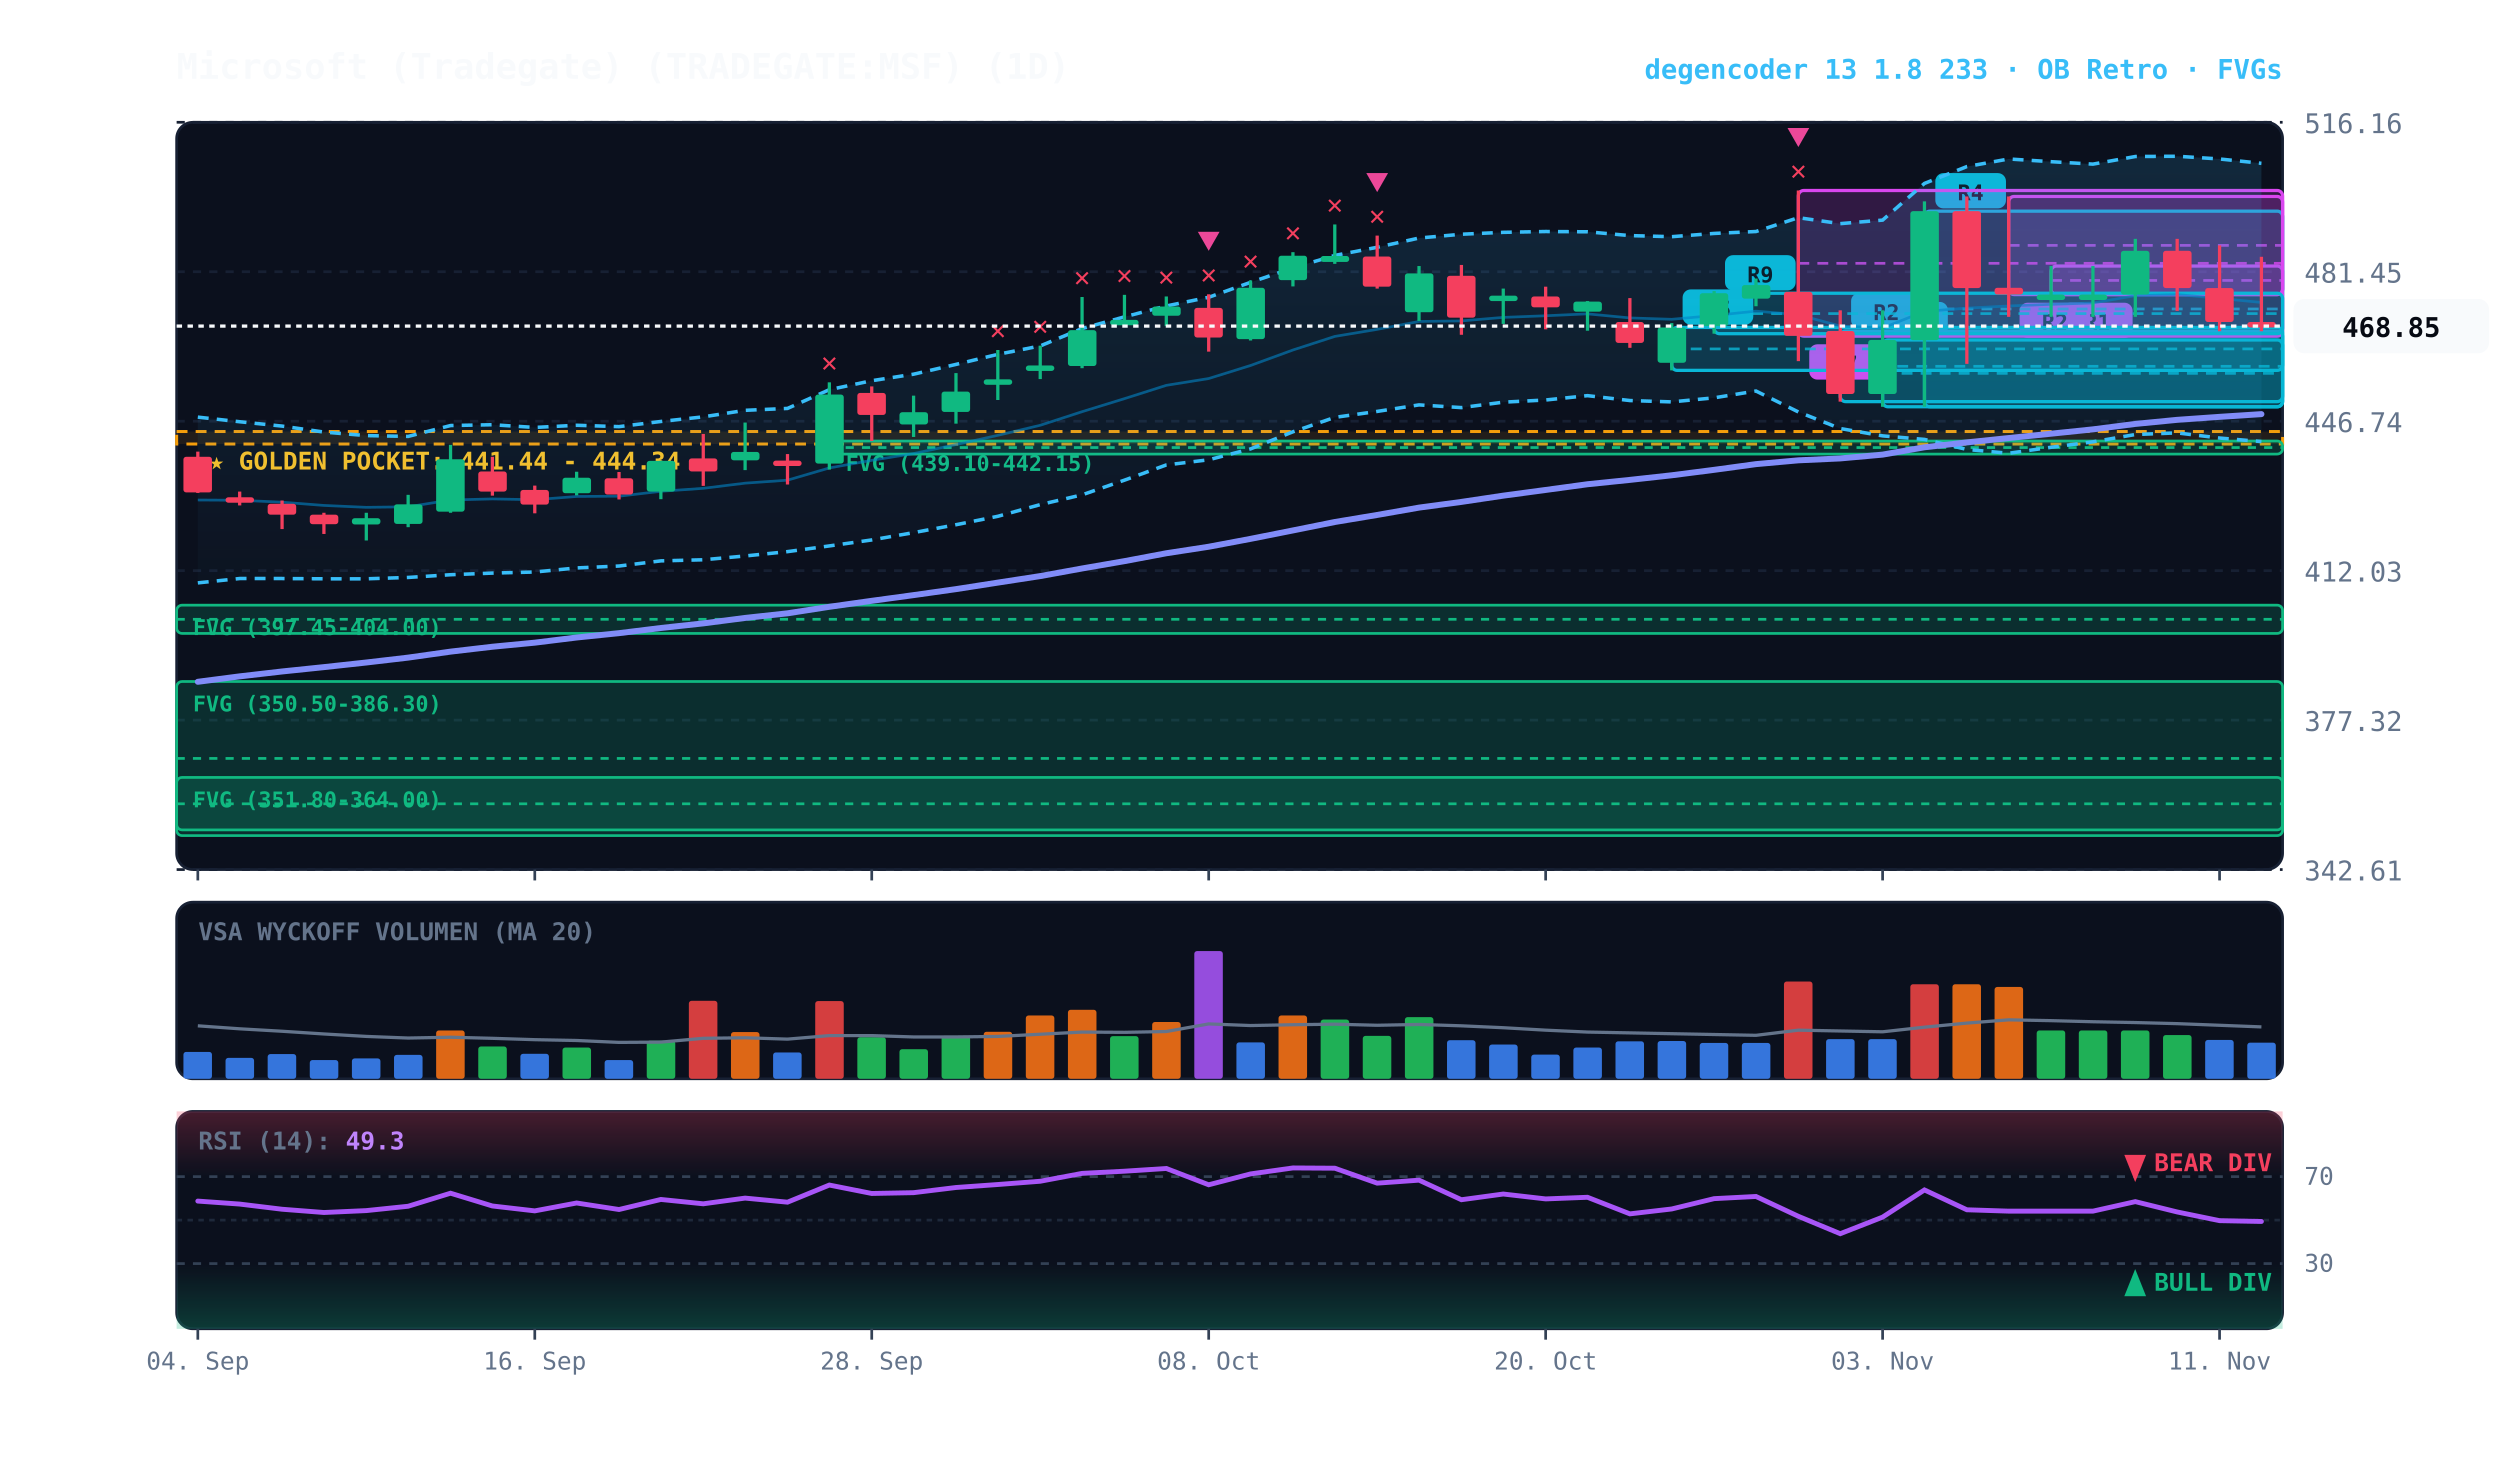
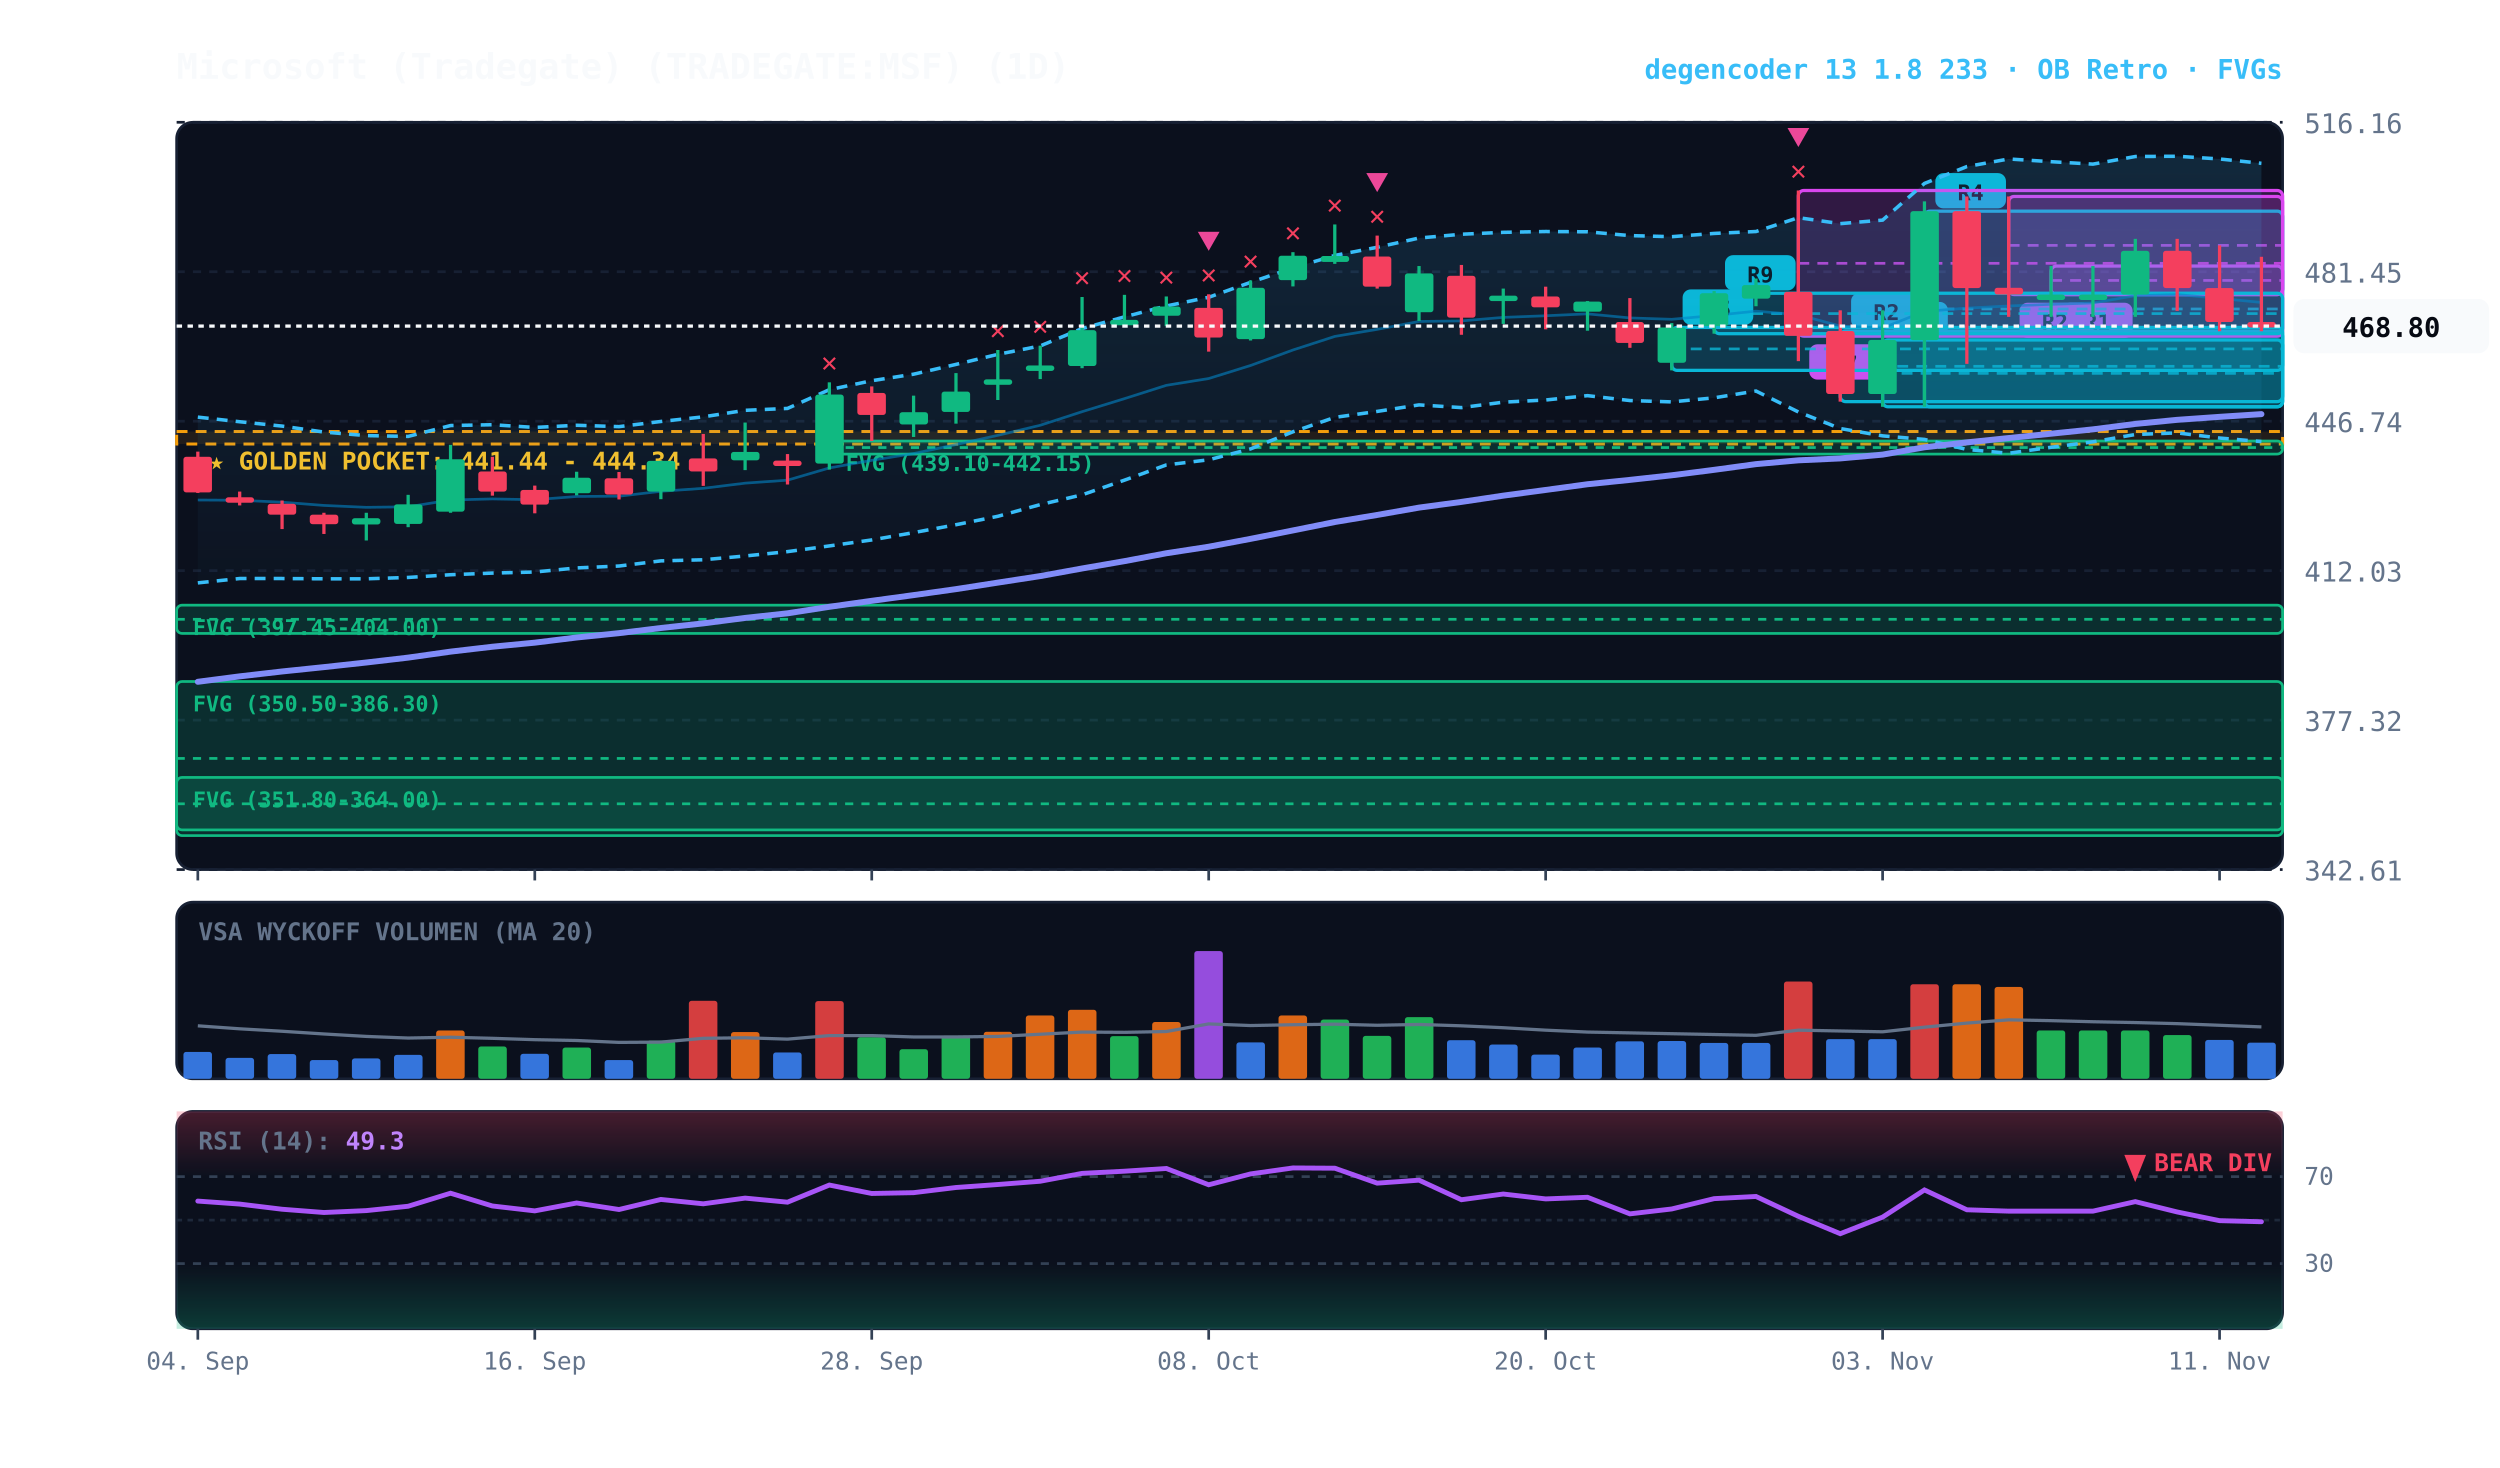
<svg xmlns="http://www.w3.org/2000/svg" viewBox="0 0 920 540" width="100%" height="100%" style="background:#070a13; font-family:'JetBrains Mono', monospace;">
  <defs>
    <linearGradient id="cloud-grad" x1="0%" y1="0%" x2="0%" y2="100%">
      <stop offset="0%" stop-color="#38bdf8" stop-opacity="0.14" />
      <stop offset="100%" stop-color="#38bdf8" stop-opacity="0.02" />
    </linearGradient>
    <linearGradient id="rsi-overbought" x1="0%" y1="0%" x2="0%" y2="100%">
      <stop offset="0%" stop-color="#f43f5e" stop-opacity="0.25" />
      <stop offset="100%" stop-color="#f43f5e" stop-opacity="0.0" />
    </linearGradient>
    <linearGradient id="rsi-oversold" x1="0%" y1="0%" x2="0%" y2="100%">
      <stop offset="0%" stop-color="#10b981" stop-opacity="0.0" />
      <stop offset="100%" stop-color="#10b981" stop-opacity="0.25" />
    </linearGradient>
  </defs>
  <rect x="65" y="45" width="775" height="275" fill="#0b101d" rx="6" stroke="#172033" stroke-width="1" />
  <rect x="65" y="332" width="775" height="65" fill="#0b101d" rx="6" stroke="#172033" stroke-width="1" />
  <rect x="65" y="409" width="775" height="80" fill="#0b101d" rx="6" stroke="#172033" stroke-width="1" />
  <line x1="65" y1="320.0" x2="840" y2="320.0" stroke="#172033" stroke-dasharray="3,3" stroke-width="1" />
  <text x="848" y="324.0" fill="#64748b" font-size="10" text-anchor="start">342.61</text>
  <line x1="65" y1="265.0" x2="840" y2="265.0" stroke="#172033" stroke-dasharray="3,3" stroke-width="1" />
  <text x="848" y="269.0" fill="#64748b" font-size="10" text-anchor="start">377.32</text>
  <line x1="65" y1="210.0" x2="840" y2="210.0" stroke="#172033" stroke-dasharray="3,3" stroke-width="1" />
  <text x="848" y="214.0" fill="#64748b" font-size="10" text-anchor="start">412.03</text>
  <line x1="65" y1="155.0" x2="840" y2="155.0" stroke="#172033" stroke-dasharray="3,3" stroke-width="1" />
  <text x="848" y="159.0" fill="#64748b" font-size="10" text-anchor="start">446.74</text>
  <line x1="65" y1="100.0" x2="840" y2="100.0" stroke="#172033" stroke-dasharray="3,3" stroke-width="1" />
  <text x="848" y="104.0" fill="#64748b" font-size="10" text-anchor="start">481.45</text>
  <line x1="65" y1="45.0" x2="840" y2="45.0" stroke="#172033" stroke-dasharray="3,3" stroke-width="1" />
  <text x="848" y="49.0" fill="#64748b" font-size="10" text-anchor="start">516.16</text>
  <rect x="65" y="158.8" width="775" height="4.6" fill="rgba(245, 158, 11, 0.10)" stroke="#f59e0b" stroke-dasharray="4,3" stroke-width="1.1" />
  <text x="77" y="172.8" fill="#fbbf24" font-size="9" font-weight="bold">★ GOLDEN POCKET: 441.44 - 444.34</text>
  <rect x="305.2" y="162.3" width="534.8" height="4.8" fill="rgba(16, 185, 129, 0.18)" stroke="#10b981" stroke-width="1" rx="2" />
  <line x1="305.2" y1="164.7" x2="840" y2="164.7" stroke="#10b981" stroke-dasharray="3,3" stroke-width="1" />
  <text x="311.2" y="173.3" fill="#10b981" font-size="8" font-weight="bold">FVG (439.10-442.15)</text>
  <rect x="65.0" y="222.7" width="775.0" height="10.4" fill="rgba(16, 185, 129, 0.18)" stroke="#10b981" stroke-width="1" rx="2" />
  <line x1="65.0" y1="227.9" x2="840" y2="227.9" stroke="#10b981" stroke-dasharray="3,3" stroke-width="1" />
  <text x="71.0" y="233.7" fill="#10b981" font-size="8" font-weight="bold">FVG (397.45-404.00)</text>
  <rect x="65.0" y="250.8" width="775.0" height="56.7" fill="rgba(16, 185, 129, 0.18)" stroke="#10b981" stroke-width="1" rx="2" />
  <line x1="65.0" y1="279.1" x2="840" y2="279.1" stroke="#10b981" stroke-dasharray="3,3" stroke-width="1" />
  <text x="71.0" y="261.8" fill="#10b981" font-size="8" font-weight="bold">FVG (350.50-386.30)</text>
  <rect x="65.0" y="286.1" width="775.0" height="19.3" fill="rgba(16, 185, 129, 0.18)" stroke="#10b981" stroke-width="1" rx="2" />
  <line x1="65.0" y1="295.8" x2="840" y2="295.8" stroke="#10b981" stroke-dasharray="3,3" stroke-width="1" />
  <text x="71.0" y="297.1" fill="#10b981" font-size="8" font-weight="bold">FVG (351.80-364.00)</text>
  <rect x="754.8" y="97.9" width="85.2" height="10.5" fill="rgba(217, 70, 239, 0.18)" stroke="#d946ef" stroke-width="1.2" rx="2" />
  <line x1="754.8" y1="103.2" x2="840" y2="103.2" stroke="#d946ef" stroke-dasharray="4,3" stroke-width="1.0" opacity="0.8" />
  <rect x="758.8" y="111.4" width="26" height="13" fill="#d946ef" rx="3" />
  <text x="771.8" y="121.4" fill="#070a13" font-size="8" font-weight="bold" text-anchor="middle">R1</text>
  <rect x="739.2" y="72.3" width="100.8" height="36.1" fill="rgba(217, 70, 239, 0.18)" stroke="#d946ef" stroke-width="1.2" rx="2" />
  <line x1="739.2" y1="90.3" x2="840" y2="90.3" stroke="#d946ef" stroke-dasharray="4,3" stroke-width="1.0" opacity="0.8" />
  <rect x="743.2" y="111.4" width="26" height="13" fill="#d946ef" rx="3" />
  <text x="756.2" y="121.4" fill="#070a13" font-size="8" font-weight="bold" text-anchor="middle">R2</text>
  <rect x="708.2" y="77.7" width="131.8" height="72.0" fill="rgba(6, 182, 212, 0.18)" stroke="#06b6d4" stroke-width="1.2" rx="2" />
  <line x1="708.2" y1="113.7" x2="840" y2="113.7" stroke="#06b6d4" stroke-dasharray="4,3" stroke-width="1.0" opacity="0.8" />
  <rect x="712.2" y="63.7" width="26" height="13" fill="#06b6d4" rx="3" />
  <text x="725.2" y="73.7" fill="#070a13" font-size="8" font-weight="bold" text-anchor="middle">R4</text>
  <rect x="692.8" y="125.1" width="147.2" height="24.6" fill="rgba(6, 182, 212, 0.18)" stroke="#06b6d4" stroke-width="1.2" rx="2" />
  <line x1="692.8" y1="137.4" x2="840" y2="137.4" stroke="#06b6d4" stroke-dasharray="4,3" stroke-width="1.0" opacity="0.8" />
  <rect x="696.8" y="111.1" width="20" height="13" fill="#06b6d4" rx="3" />
  <text x="706.8" y="121.1" fill="#070a13" font-size="8" font-weight="bold" text-anchor="middle">A</text>
  <rect x="677.2" y="121.8" width="162.8" height="26.0" fill="rgba(6, 182, 212, 0.18)" stroke="#06b6d4" stroke-width="1.2" rx="2" />
  <line x1="677.2" y1="134.8" x2="840" y2="134.8" stroke="#06b6d4" stroke-dasharray="4,3" stroke-width="1.0" opacity="0.8" />
  <rect x="681.2" y="107.8" width="26" height="13" fill="#06b6d4" rx="3" />
  <text x="694.2" y="117.8" fill="#070a13" font-size="8" font-weight="bold" text-anchor="middle">R2</text>
  <rect x="661.8" y="70.1" width="178.2" height="53.6" fill="rgba(217, 70, 239, 0.18)" stroke="#d946ef" stroke-width="1.2" rx="2" />
  <line x1="661.8" y1="96.9" x2="840" y2="96.9" stroke="#d946ef" stroke-dasharray="4,3" stroke-width="1.0" opacity="0.8" />
  <rect x="665.8" y="126.7" width="26" height="13" fill="#d946ef" rx="3" />
  <text x="678.8" y="136.7" fill="#070a13" font-size="8" font-weight="bold" text-anchor="middle">R7</text>
  <rect x="630.8" y="107.9" width="209.2" height="14.9" fill="rgba(6, 182, 212, 0.18)" stroke="#06b6d4" stroke-width="1.2" rx="2" />
  <line x1="630.8" y1="115.4" x2="840" y2="115.4" stroke="#06b6d4" stroke-dasharray="4,3" stroke-width="1.0" opacity="0.8" />
  <rect x="634.8" y="93.9" width="26" height="13" fill="#06b6d4" rx="3" />
  <text x="647.8" y="103.9" fill="#070a13" font-size="8" font-weight="bold" text-anchor="middle">R9</text>
  <rect x="615.2" y="120.5" width="224.8" height="15.8" fill="rgba(6, 182, 212, 0.18)" stroke="#06b6d4" stroke-width="1.2" rx="2" />
  <line x1="615.2" y1="128.4" x2="840" y2="128.4" stroke="#06b6d4" stroke-dasharray="4,3" stroke-width="1.0" opacity="0.8" />
  <rect x="619.2" y="106.5" width="26" height="13" fill="#06b6d4" rx="3" />
  <text x="632.2" y="116.5" fill="#070a13" font-size="8" font-weight="bold" text-anchor="middle">R5</text>
  <polygon points="72.8,153.5 88.2,155.2 103.8,156.8 119.2,159.0 134.8,160.3 150.2,160.6 165.8,156.6 181.2,156.3 196.8,157.3 212.2,156.5 227.8,157.0 243.2,155.1 258.8,153.4 274.2,151.0 289.8,150.3 305.2,143.4 320.8,140.1 336.2,137.7 351.8,134.1 367.2,130.4 382.8,127.3 398.2,120.9 413.8,116.6 429.2,112.6 444.8,109.4 460.2,103.9 475.8,98.6 491.2,94.0 506.8,91.0 522.2,87.6 537.8,86.2 553.2,85.5 568.8,85.2 584.2,85.3 599.8,86.7 615.2,87.1 630.8,85.9 646.2,85.2 661.8,80.1 677.2,82.3 692.8,81.0 708.2,67.5 723.8,61.3 739.2,58.5 754.8,59.5 770.2,60.4 785.8,57.6 801.2,57.5 816.8,58.5 832.2,60.1 832.2,162.5 816.8,161.2 801.2,159.3 785.8,159.9 770.2,162.6 754.8,164.6 739.2,166.8 723.8,165.4 708.2,161.7 692.8,160.4 677.2,157.7 661.8,151.6 646.2,143.9 630.8,146.4 615.2,147.9 599.8,147.4 584.2,145.6 568.8,147.2 553.2,148.0 537.8,150.0 522.2,149.0 506.8,151.4 491.2,153.6 475.8,158.9 460.2,165.2 444.8,169.2 429.2,171.1 413.8,176.7 398.2,182.1 382.8,185.7 367.2,190.0 351.8,193.1 336.2,196.0 320.8,198.7 305.2,200.9 289.8,203.0 274.2,204.6 258.8,206.0 243.2,206.4 227.8,208.3 212.2,209.0 196.8,210.5 181.2,210.9 165.8,211.5 150.2,212.5 134.8,213.0 119.2,213.0 103.8,212.9 88.2,212.9 72.8,214.5" fill="url(#cloud-grad)" />
  <polyline points="72.8,153.5 88.2,155.2 103.8,156.8 119.2,159.0 134.8,160.3 150.2,160.6 165.8,156.6 181.2,156.3 196.8,157.3 212.2,156.5 227.8,157.0 243.2,155.1 258.8,153.4 274.2,151.0 289.8,150.3 305.2,143.4 320.8,140.1 336.2,137.7 351.8,134.1 367.2,130.4 382.8,127.3 398.2,120.9 413.8,116.6 429.2,112.6 444.8,109.4 460.2,103.9 475.8,98.6 491.2,94.0 506.8,91.0 522.2,87.6 537.8,86.2 553.2,85.5 568.8,85.2 584.2,85.3 599.8,86.7 615.2,87.1 630.8,85.9 646.2,85.2 661.8,80.1 677.2,82.3 692.8,81.0 708.2,67.5 723.8,61.3 739.2,58.5 754.8,59.5 770.2,60.4 785.8,57.6 801.2,57.5 816.8,58.5 832.2,60.1" fill="none" stroke="#38bdf8" stroke-width="1.3" stroke-dasharray="4,3" />
  <polyline points="72.8,214.5 88.2,212.9 103.8,212.9 119.2,213.0 134.8,213.0 150.2,212.5 165.8,211.5 181.2,210.9 196.8,210.5 212.2,209.0 227.8,208.3 243.2,206.4 258.8,206.0 274.2,204.6 289.8,203.0 305.2,200.9 320.8,198.7 336.2,196.0 351.8,193.1 367.2,190.0 382.8,185.7 398.2,182.1 413.8,176.7 429.2,171.1 444.8,169.2 460.2,165.2 475.8,158.9 491.2,153.6 506.8,151.4 522.2,149.0 537.8,150.0 553.2,148.0 568.8,147.2 584.2,145.6 599.8,147.4 615.2,147.9 630.8,146.4 646.2,143.9 661.8,151.6 677.2,157.7 692.8,160.4 708.2,161.7 723.8,165.4 739.2,166.8 754.8,164.6 770.2,162.6 785.8,159.9 801.2,159.3 816.8,161.2 832.2,162.5" fill="none" stroke="#38bdf8" stroke-width="1.3" stroke-dasharray="4,3" />
  <polyline points="72.8,184.0 88.2,184.1 103.8,184.8 119.2,186.0 134.8,186.7 150.2,186.5 165.8,184.0 181.2,183.6 196.8,183.9 212.2,182.7 227.8,182.6 243.2,180.8 258.8,179.7 274.2,177.8 289.8,176.7 305.2,172.2 320.8,169.4 336.2,166.9 351.8,163.6 367.2,160.2 382.8,156.5 398.2,151.5 413.8,146.7 429.2,141.8 444.8,139.3 460.2,134.5 475.8,128.8 491.2,123.8 506.8,121.2 522.2,118.3 537.8,118.1 553.2,116.8 568.8,116.2 584.2,115.5 599.8,117.0 615.2,117.5 630.8,116.1 646.2,114.5 661.8,115.8 677.2,120.0 692.8,120.7 708.2,114.6 723.8,113.4 739.2,112.6 754.8,112.0 770.2,111.5 785.8,108.8 801.2,108.4 816.8,109.8 832.2,111.3" fill="none" stroke="#0284c7" stroke-width="1.0" stroke-opacity="0.6" />
  <polyline points="72.8,250.9 88.2,248.9 103.8,247.1 119.2,245.5 134.8,243.8 150.2,242.0 165.8,239.8 181.2,238.0 196.8,236.5 212.2,234.6 227.8,233.0 243.2,231.1 258.8,229.4 274.2,227.4 289.8,225.7 305.2,223.3 320.8,221.1 336.2,219.0 351.8,216.8 367.2,214.4 382.8,212.0 398.2,209.2 413.8,206.5 429.2,203.6 444.8,201.2 460.2,198.3 475.8,195.2 491.2,192.1 506.8,189.5 522.2,186.8 537.8,184.7 553.2,182.4 568.8,180.3 584.2,178.2 599.8,176.6 615.2,174.9 630.8,172.9 646.2,170.8 661.8,169.4 677.2,168.7 692.8,167.3 708.2,164.6 723.8,162.8 739.2,161.2 754.8,159.6 770.2,158.0 785.8,156.0 801.2,154.5 816.8,153.4 832.2,152.4" fill="none" stroke="#818cf8" stroke-width="2.2" stroke-linecap="round" />
  <line x1="72.8" y1="166.2" x2="72.8" y2="181.4" stroke="#f43f5e" stroke-width="1.2" />
  <rect x="67.5" y="168.1" width="10.5" height="13.1" fill="#f43f5e" rx="1" />
  <line x1="88.2" y1="180.9" x2="88.2" y2="186.0" stroke="#f43f5e" stroke-width="1.2" />
  <rect x="83.0" y="183.0" width="10.5" height="2.0" fill="#f43f5e" rx="1" />
  <line x1="103.8" y1="184.2" x2="103.8" y2="194.7" stroke="#f43f5e" stroke-width="1.2" />
  <rect x="98.5" y="185.4" width="10.5" height="4.0" fill="#f43f5e" rx="1" />
  <line x1="119.2" y1="188.7" x2="119.2" y2="196.5" stroke="#f43f5e" stroke-width="1.2" />
  <rect x="114.0" y="189.4" width="10.5" height="3.5" fill="#f43f5e" rx="1" />
  <line x1="134.8" y1="188.7" x2="134.8" y2="198.9" stroke="#10b981" stroke-width="1.2" />
  <rect x="129.5" y="190.7" width="10.5" height="2.3" fill="#10b981" rx="1" />
  <line x1="150.2" y1="182.1" x2="150.2" y2="194.0" stroke="#10b981" stroke-width="1.2" />
  <rect x="145.0" y="185.6" width="10.5" height="7.2" fill="#10b981" rx="1" />
  <line x1="165.8" y1="163.7" x2="165.8" y2="188.7" stroke="#10b981" stroke-width="1.2" />
  <rect x="160.5" y="169.0" width="10.5" height="19.3" fill="#10b981" rx="1" />
  <line x1="181.2" y1="168.1" x2="181.2" y2="182.4" stroke="#f43f5e" stroke-width="1.2" />
  <rect x="176.0" y="173.5" width="10.5" height="7.4" fill="#f43f5e" rx="1" />
  <line x1="196.8" y1="178.7" x2="196.8" y2="188.9" stroke="#f43f5e" stroke-width="1.2" />
  <rect x="191.5" y="180.3" width="10.5" height="5.4" fill="#f43f5e" rx="1" />
  <line x1="212.2" y1="173.6" x2="212.2" y2="182.3" stroke="#10b981" stroke-width="1.2" />
  <rect x="207.0" y="175.8" width="10.5" height="5.7" fill="#10b981" rx="1" />
  <line x1="227.8" y1="173.7" x2="227.8" y2="183.8" stroke="#f43f5e" stroke-width="1.2" />
  <rect x="222.5" y="176.0" width="10.5" height="6.0" fill="#f43f5e" rx="1" />
  <line x1="243.2" y1="169.6" x2="243.2" y2="183.7" stroke="#10b981" stroke-width="1.2" />
  <rect x="238.0" y="169.6" width="10.5" height="11.3" fill="#10b981" rx="1" />
  <line x1="258.8" y1="159.7" x2="258.8" y2="178.8" stroke="#f43f5e" stroke-width="1.2" />
  <rect x="253.5" y="168.7" width="10.5" height="4.8" fill="#f43f5e" rx="1" />
  <line x1="274.2" y1="155.5" x2="274.2" y2="173.0" stroke="#10b981" stroke-width="1.2" />
  <rect x="269.0" y="166.3" width="10.5" height="3.1" fill="#10b981" rx="1" />
  <line x1="289.8" y1="167.1" x2="289.8" y2="178.3" stroke="#f43f5e" stroke-width="1.2" />
  <rect x="284.5" y="169.5" width="10.5" height="2.0" fill="#f43f5e" rx="1" />
  <line x1="305.2" y1="140.7" x2="305.2" y2="172.8" stroke="#10b981" stroke-width="1.2" />
  <rect x="300.0" y="145.2" width="10.5" height="25.4" fill="#10b981" rx="1" />
  <text x="305.2" y="136.7" fill="#f43f5e" font-size="10" font-weight="bold" text-anchor="middle">✕</text>
  <line x1="320.8" y1="142.2" x2="320.8" y2="162.3" stroke="#f43f5e" stroke-width="1.2" />
  <rect x="315.5" y="144.6" width="10.5" height="8.1" fill="#f43f5e" rx="1" />
  <line x1="336.2" y1="145.6" x2="336.2" y2="160.8" stroke="#10b981" stroke-width="1.2" />
  <rect x="331.0" y="151.7" width="10.5" height="4.5" fill="#10b981" rx="1" />
  <line x1="351.8" y1="137.3" x2="351.8" y2="155.9" stroke="#10b981" stroke-width="1.2" />
  <rect x="346.5" y="144.1" width="10.5" height="7.5" fill="#10b981" rx="1" />
  <line x1="367.2" y1="128.8" x2="367.2" y2="147.2" stroke="#10b981" stroke-width="1.2" />
  <rect x="362.0" y="139.6" width="10.5" height="2.0" fill="#10b981" rx="1" />
  <text x="367.2" y="124.8" fill="#f43f5e" font-size="10" font-weight="bold" text-anchor="middle">✕</text>
  <line x1="382.8" y1="127.2" x2="382.8" y2="139.5" stroke="#10b981" stroke-width="1.2" />
  <rect x="377.5" y="134.5" width="10.5" height="2.0" fill="#10b981" rx="1" />
  <text x="382.8" y="123.2" fill="#f43f5e" font-size="10" font-weight="bold" text-anchor="middle">✕</text>
  <line x1="398.2" y1="109.3" x2="398.2" y2="135.5" stroke="#10b981" stroke-width="1.2" />
  <rect x="393.0" y="121.5" width="10.5" height="13.2" fill="#10b981" rx="1" />
  <text x="398.2" y="105.3" fill="#f43f5e" font-size="10" font-weight="bold" text-anchor="middle">✕</text>
  <line x1="413.8" y1="108.5" x2="413.8" y2="120.0" stroke="#10b981" stroke-width="1.2" />
  <rect x="408.5" y="117.7" width="10.5" height="2.0" fill="#10b981" rx="1" />
  <text x="413.8" y="104.5" fill="#f43f5e" font-size="10" font-weight="bold" text-anchor="middle">✕</text>
  <line x1="429.2" y1="109.1" x2="429.2" y2="120.0" stroke="#10b981" stroke-width="1.2" />
  <rect x="424.0" y="112.8" width="10.5" height="3.4" fill="#10b981" rx="1" />
  <text x="429.2" y="105.1" fill="#f43f5e" font-size="10" font-weight="bold" text-anchor="middle">✕</text>
  <line x1="444.8" y1="108.3" x2="444.8" y2="129.4" stroke="#f43f5e" stroke-width="1.2" />
  <rect x="439.5" y="113.3" width="10.5" height="10.9" fill="#f43f5e" rx="1" />
  <text x="444.8" y="104.3" fill="#f43f5e" font-size="10" font-weight="bold" text-anchor="middle">✕</text>
  <polygon points="444.8,92.3 440.8,85.3 448.8,85.3" fill="#ec4899" />
  <line x1="460.2" y1="103.2" x2="460.2" y2="125.3" stroke="#10b981" stroke-width="1.2" />
  <rect x="455.0" y="105.9" width="10.5" height="18.9" fill="#10b981" rx="1" />
  <text x="460.2" y="99.2" fill="#f43f5e" font-size="10" font-weight="bold" text-anchor="middle">✕</text>
  <line x1="475.8" y1="92.8" x2="475.8" y2="105.4" stroke="#10b981" stroke-width="1.2" />
  <rect x="470.5" y="94.1" width="10.5" height="9.0" fill="#10b981" rx="1" />
  <text x="475.8" y="88.8" fill="#f43f5e" font-size="10" font-weight="bold" text-anchor="middle">✕</text>
  <line x1="491.2" y1="82.6" x2="491.2" y2="97.1" stroke="#10b981" stroke-width="1.2" />
  <rect x="486.0" y="94.2" width="10.5" height="2.2" fill="#10b981" rx="1" />
  <text x="491.2" y="78.6" fill="#f43f5e" font-size="10" font-weight="bold" text-anchor="middle">✕</text>
  <line x1="506.8" y1="86.7" x2="506.8" y2="106.2" stroke="#f43f5e" stroke-width="1.2" />
  <rect x="501.5" y="94.4" width="10.5" height="11.1" fill="#f43f5e" rx="1" />
  <text x="506.8" y="82.7" fill="#f43f5e" font-size="10" font-weight="bold" text-anchor="middle">✕</text>
  <polygon points="506.8,70.7 502.8,63.7 510.8,63.7" fill="#ec4899" />
  <line x1="522.2" y1="97.9" x2="522.2" y2="118.1" stroke="#10b981" stroke-width="1.2" />
  <rect x="517.0" y="100.6" width="10.5" height="14.3" fill="#10b981" rx="1" />
  <line x1="537.8" y1="97.5" x2="537.8" y2="123.2" stroke="#f43f5e" stroke-width="1.2" />
  <rect x="532.5" y="101.5" width="10.5" height="15.4" fill="#f43f5e" rx="1" />
  <line x1="553.2" y1="106.2" x2="553.2" y2="119.2" stroke="#10b981" stroke-width="1.2" />
  <rect x="548.0" y="108.8" width="10.5" height="2.0" fill="#10b981" rx="1" />
  <line x1="568.8" y1="105.5" x2="568.8" y2="121.2" stroke="#f43f5e" stroke-width="1.2" />
  <rect x="563.5" y="109.1" width="10.5" height="4.0" fill="#f43f5e" rx="1" />
  <line x1="584.2" y1="110.8" x2="584.2" y2="121.7" stroke="#10b981" stroke-width="1.2" />
  <rect x="579.0" y="111.0" width="10.5" height="3.7" fill="#10b981" rx="1" />
  <line x1="599.8" y1="109.7" x2="599.8" y2="128.0" stroke="#f43f5e" stroke-width="1.2" />
  <rect x="594.5" y="118.5" width="10.5" height="7.7" fill="#f43f5e" rx="1" />
  <line x1="615.2" y1="118.9" x2="615.2" y2="136.3" stroke="#10b981" stroke-width="1.2" />
  <rect x="610.0" y="120.5" width="10.5" height="13.0" fill="#10b981" rx="1" />
  <line x1="630.8" y1="107.1" x2="630.8" y2="122.8" stroke="#10b981" stroke-width="1.2" />
  <rect x="625.5" y="107.9" width="10.5" height="12.1" fill="#10b981" rx="1" />
  <line x1="646.2" y1="102.5" x2="646.2" y2="112.7" stroke="#10b981" stroke-width="1.2" />
  <rect x="641.0" y="104.9" width="10.5" height="5.0" fill="#10b981" rx="1" />
  <line x1="661.8" y1="70.1" x2="661.8" y2="132.9" stroke="#f43f5e" stroke-width="1.2" />
  <rect x="656.5" y="107.4" width="10.5" height="16.2" fill="#f43f5e" rx="1" />
  <text x="661.8" y="66.1" fill="#f43f5e" font-size="10" font-weight="bold" text-anchor="middle">✕</text>
  <polygon points="661.8,54.1 657.8,47.1 665.8,47.1" fill="#ec4899" />
  <line x1="677.2" y1="114.2" x2="677.2" y2="147.8" stroke="#f43f5e" stroke-width="1.2" />
  <rect x="672.0" y="121.8" width="10.5" height="23.2" fill="#f43f5e" rx="1" />
  <line x1="692.8" y1="114.2" x2="692.8" y2="149.7" stroke="#10b981" stroke-width="1.2" />
  <rect x="687.5" y="125.1" width="10.5" height="19.9" fill="#10b981" rx="1" />
  <line x1="708.2" y1="74.1" x2="708.2" y2="149.7" stroke="#10b981" stroke-width="1.2" />
  <rect x="703.0" y="77.7" width="10.5" height="47.5" fill="#10b981" rx="1" />
  <line x1="723.8" y1="72.3" x2="723.8" y2="133.9" stroke="#f43f5e" stroke-width="1.2" />
  <rect x="718.5" y="77.7" width="10.5" height="28.3" fill="#f43f5e" rx="1" />
  <line x1="739.2" y1="72.3" x2="739.2" y2="116.6" stroke="#f43f5e" stroke-width="1.2" />
  <rect x="734.0" y="105.9" width="10.5" height="2.5" fill="#f43f5e" rx="1" />
  <line x1="754.8" y1="97.9" x2="754.8" y2="116.6" stroke="#10b981" stroke-width="1.2" />
  <rect x="749.5" y="108.4" width="10.5" height="2.0" fill="#10b981" rx="1" />
  <line x1="770.2" y1="97.9" x2="770.2" y2="116.6" stroke="#10b981" stroke-width="1.2" />
  <rect x="765.0" y="108.4" width="10.5" height="2.0" fill="#10b981" rx="1" />
  <line x1="785.8" y1="87.9" x2="785.8" y2="116.6" stroke="#10b981" stroke-width="1.2" />
  <rect x="780.5" y="92.3" width="10.5" height="16.1" fill="#10b981" rx="1" />
  <line x1="801.2" y1="87.9" x2="801.2" y2="114.4" stroke="#f43f5e" stroke-width="1.2" />
  <rect x="796.0" y="92.3" width="10.5" height="13.7" fill="#f43f5e" rx="1" />
  <line x1="816.8" y1="90.3" x2="816.8" y2="121.9" stroke="#f43f5e" stroke-width="1.2" />
  <rect x="811.5" y="106.0" width="10.5" height="12.5" fill="#f43f5e" rx="1" />
  <line x1="832.2" y1="94.5" x2="832.2" y2="121.9" stroke="#f43f5e" stroke-width="1.2" />
  <rect x="827.0" y="118.5" width="10.5" height="2.0" fill="#f43f5e" rx="1" />
  <line x1="65" y1="120.0" x2="840" y2="120.0" stroke="#f8fafc" stroke-width="1.2" stroke-dasharray="2,2" />
  <rect x="844" y="110.0" width="72" height="20" fill="#f8fafc" rx="4" />
-   <text x="880" y="124.0" fill="#070a13" font-size="10" font-weight="bold" text-anchor="middle">468.85</text>
+   <text x="880" y="124.0" fill="#070a13" font-size="10" font-weight="bold" text-anchor="middle">468.80</text>
  <text x="73" y="346" fill="#64748b" font-size="9" font-weight="bold">VSA WYCKOFF VOLUMEN (MA 20)</text>
  <rect x="67.5" y="387.1" width="10.5" height="9.9" fill="#3b82f6" opacity="0.88" rx="1" />
  <rect x="83.0" y="389.3" width="10.5" height="7.7" fill="#3b82f6" opacity="0.88" rx="1" />
  <rect x="98.5" y="387.9" width="10.5" height="9.1" fill="#3b82f6" opacity="0.88" rx="1" />
  <rect x="114.0" y="390.1" width="10.5" height="6.9" fill="#3b82f6" opacity="0.88" rx="1" />
  <rect x="129.5" y="389.5" width="10.5" height="7.5" fill="#3b82f6" opacity="0.88" rx="1" />
  <rect x="145.0" y="388.2" width="10.5" height="8.8" fill="#3b82f6" opacity="0.88" rx="1" />
  <rect x="160.5" y="379.2" width="10.5" height="17.8" fill="#f97316" opacity="0.88" rx="1" />
  <rect x="176.0" y="385.1" width="10.5" height="11.9" fill="#22c55e" opacity="0.88" rx="1" />
  <rect x="191.5" y="387.8" width="10.5" height="9.2" fill="#3b82f6" opacity="0.88" rx="1" />
  <rect x="207.0" y="385.5" width="10.5" height="11.5" fill="#22c55e" opacity="0.88" rx="1" />
  <rect x="222.5" y="390.1" width="10.5" height="6.9" fill="#3b82f6" opacity="0.88" rx="1" />
  <rect x="238.0" y="383.0" width="10.5" height="14.0" fill="#22c55e" opacity="0.88" rx="1" />
  <rect x="253.5" y="368.3" width="10.5" height="28.7" fill="#ef4444" opacity="0.88" rx="1" />
  <rect x="269.0" y="379.8" width="10.5" height="17.2" fill="#f97316" opacity="0.88" rx="1" />
  <rect x="284.5" y="387.3" width="10.5" height="9.7" fill="#3b82f6" opacity="0.88" rx="1" />
  <rect x="300.0" y="368.4" width="10.5" height="28.6" fill="#ef4444" opacity="0.88" rx="1" />
  <rect x="315.5" y="381.7" width="10.5" height="15.3" fill="#22c55e" opacity="0.88" rx="1" />
  <rect x="331.0" y="386.1" width="10.5" height="10.9" fill="#22c55e" opacity="0.88" rx="1" />
  <rect x="346.5" y="381.2" width="10.5" height="15.8" fill="#22c55e" opacity="0.88" rx="1" />
  <rect x="362.0" y="379.7" width="10.5" height="17.3" fill="#f97316" opacity="0.88" rx="1" />
  <rect x="377.5" y="373.7" width="10.5" height="23.3" fill="#f97316" opacity="0.88" rx="1" />
  <rect x="393.0" y="371.6" width="10.5" height="25.4" fill="#f97316" opacity="0.88" rx="1" />
  <rect x="408.5" y="381.3" width="10.5" height="15.7" fill="#22c55e" opacity="0.88" rx="1" />
  <rect x="424.0" y="376.1" width="10.5" height="20.9" fill="#f97316" opacity="0.88" rx="1" />
  <rect x="439.5" y="350.0" width="10.5" height="47.0" fill="#a855f7" opacity="0.88" rx="1" />
  <rect x="455.0" y="383.6" width="10.5" height="13.4" fill="#3b82f6" opacity="0.88" rx="1" />
  <rect x="470.5" y="373.7" width="10.5" height="23.3" fill="#f97316" opacity="0.88" rx="1" />
  <rect x="486.0" y="375.2" width="10.5" height="21.8" fill="#22c55e" opacity="0.88" rx="1" />
  <rect x="501.5" y="381.2" width="10.5" height="15.8" fill="#22c55e" opacity="0.88" rx="1" />
  <rect x="517.0" y="374.3" width="10.5" height="22.7" fill="#22c55e" opacity="0.88" rx="1" />
  <rect x="532.5" y="382.8" width="10.5" height="14.2" fill="#3b82f6" opacity="0.88" rx="1" />
  <rect x="548.0" y="384.4" width="10.5" height="12.6" fill="#3b82f6" opacity="0.88" rx="1" />
  <rect x="563.5" y="388.1" width="10.5" height="8.9" fill="#3b82f6" opacity="0.88" rx="1" />
  <rect x="579.0" y="385.5" width="10.5" height="11.5" fill="#3b82f6" opacity="0.88" rx="1" />
  <rect x="594.5" y="383.2" width="10.5" height="13.8" fill="#3b82f6" opacity="0.88" rx="1" />
  <rect x="610.0" y="383.1" width="10.5" height="13.9" fill="#3b82f6" opacity="0.88" rx="1" />
  <rect x="625.5" y="383.8" width="10.5" height="13.2" fill="#3b82f6" opacity="0.88" rx="1" />
  <rect x="641.0" y="383.8" width="10.5" height="13.2" fill="#3b82f6" opacity="0.88" rx="1" />
  <rect x="656.5" y="361.2" width="10.5" height="35.8" fill="#ef4444" opacity="0.88" rx="1" />
  <rect x="672.0" y="382.4" width="10.5" height="14.6" fill="#3b82f6" opacity="0.88" rx="1" />
  <rect x="687.5" y="382.4" width="10.5" height="14.6" fill="#3b82f6" opacity="0.88" rx="1" />
  <rect x="703.0" y="362.2" width="10.5" height="34.8" fill="#ef4444" opacity="0.88" rx="1" />
  <rect x="718.5" y="362.2" width="10.5" height="34.8" fill="#f97316" opacity="0.88" rx="1" />
  <rect x="734.0" y="363.2" width="10.5" height="33.8" fill="#f97316" opacity="0.88" rx="1" />
  <rect x="749.5" y="379.2" width="10.5" height="17.8" fill="#22c55e" opacity="0.88" rx="1" />
  <rect x="765.0" y="379.2" width="10.5" height="17.8" fill="#22c55e" opacity="0.88" rx="1" />
  <rect x="780.5" y="379.2" width="10.5" height="17.8" fill="#22c55e" opacity="0.88" rx="1" />
  <rect x="796.0" y="380.9" width="10.5" height="16.1" fill="#22c55e" opacity="0.88" rx="1" />
  <rect x="811.5" y="382.7" width="10.5" height="14.3" fill="#3b82f6" opacity="0.88" rx="1" />
  <rect x="827.0" y="383.7" width="10.5" height="13.3" fill="#3b82f6" opacity="0.88" rx="1" />
  <polyline points="72.8,377.5 88.2,378.6 103.8,379.5 119.2,380.5 134.8,381.4 150.2,382.0 165.8,381.7 181.2,382.1 196.8,382.6 212.2,382.9 227.8,383.6 243.2,383.5 258.8,382.1 274.2,381.9 289.8,382.4 305.2,381.1 320.8,381.1 336.2,381.6 351.8,381.6 367.2,381.4 382.8,380.6 398.2,379.8 413.8,379.9 429.2,379.6 444.8,376.8 460.2,377.4 475.8,377.1 491.2,376.9 506.8,377.3 522.2,377.0 537.8,377.5 553.2,378.2 568.8,379.1 584.2,379.8 599.8,380.1 615.2,380.4 630.8,380.7 646.2,381.0 661.8,379.1 677.2,379.4 692.8,379.7 708.2,378.0 723.8,376.5 739.2,375.3 754.8,375.6 770.2,376.0 785.8,376.3 801.2,376.7 816.8,377.3 832.2,377.9" fill="none" stroke="#64748b" stroke-width="1.2" />
  <rect x="65" y="409" width="775" height="24.0" fill="url(#rsi-overbought)" />
  <rect x="65" y="465.0" width="775" height="24.0" fill="url(#rsi-oversold)" />
  <line x1="65" y1="433.0" x2="840" y2="433.0" stroke="#334155" stroke-dasharray="3,3" stroke-width="1" />
  <text x="848" y="436.0" fill="#64748b" font-size="9">70</text>
  <line x1="65" y1="449.0" x2="840" y2="449.0" stroke="#1e293b" stroke-dasharray="2,2" stroke-width="1" />
  <line x1="65" y1="465.0" x2="840" y2="465.0" stroke="#334155" stroke-dasharray="3,3" stroke-width="1" />
  <text x="848" y="468.0" fill="#64748b" font-size="9">30</text>
-   <polyline points="72.8,442.0 88.2,443.1 103.8,445.0 119.2,446.2 134.8,445.5 150.2,443.9 165.8,439.1 181.2,443.8 196.8,445.6 212.2,442.7 227.8,445.1 243.2,441.4 258.8,443.0 274.2,440.9 289.8,442.4 305.2,436.1 320.8,439.2 336.2,438.9 351.8,437.0 367.2,435.9 382.8,434.7 398.2,431.8 413.8,431.0 429.2,430.0 444.8,436.0 460.2,432.0 475.8,429.8 491.2,429.9 506.8,435.4 522.2,434.3 537.8,441.5 553.2,439.4 568.8,441.2 584.2,440.6 599.8,446.7 615.2,444.9 630.8,441.1 646.2,440.3 661.8,447.6 677.2,454.0 692.8,447.9 708.2,437.9 723.8,445.2 739.2,445.7 754.8,445.7 770.2,445.7 785.8,442.2 801.2,446.0 816.8,449.2 832.2,449.5" fill="none" stroke="#a855f7" stroke-width="1.8" stroke-linecap="round" />
-   <g transform="translate(785.75, 477)">
-     <path d="M 0 -10 L 4 0 L -4 0 Z" fill="#10b981" />
-     <text x="7" y="-2" fill="#10b981" font-size="9" font-weight="bold">BULL DIV</text>
-   </g>
+   <polyline points="72.8,442.0 88.2,443.1 103.8,445.0 119.2,446.2 134.8,445.5 150.2,443.9 165.8,439.1 181.2,443.8 196.8,445.6 212.2,442.7 227.8,445.1 243.2,441.4 258.8,443.0 274.2,440.9 289.8,442.4 305.2,436.1 320.8,439.2 336.2,438.9 351.8,437.0 367.2,435.9 382.8,434.7 398.2,431.8 413.8,431.0 429.2,430.0 444.8,436.0 460.2,432.0 475.8,429.8 491.2,429.9 506.8,435.4 522.2,434.3 537.8,441.5 553.2,439.4 568.8,441.2 584.2,440.6 599.8,446.7 615.2,444.9 630.8,441.1 646.2,440.3 661.8,447.6 677.2,454.0 692.8,447.9 708.2,437.9 723.8,445.2 739.2,445.7 754.8,445.7 770.2,445.7 785.8,442.2 801.2,446.0 816.8,449.2 832.2,449.6" fill="none" stroke="#a855f7" stroke-width="1.8" stroke-linecap="round" />
  <g transform="translate(785.75, 425)">
    <path d="M 0 10 L 4 0 L -4 0 Z" fill="#f43f5e" />
    <text x="7" y="6" fill="#f43f5e" font-size="9" font-weight="bold">BEAR DIV</text>
  </g>
  <text x="73" y="423" fill="#64748b" font-size="9" font-weight="bold">RSI (14): <tspan fill="#c084fc">49.3</tspan>
  </text>
  <line x1="72.8" y1="320" x2="72.8" y2="324" stroke="#334155" stroke-width="1" />
  <line x1="72.8" y1="489" x2="72.8" y2="493" stroke="#334155" stroke-width="1" />
  <text x="72.8" y="504" fill="#64748b" font-size="9" text-anchor="middle">04. Sep</text>
  <line x1="196.8" y1="320" x2="196.8" y2="324" stroke="#334155" stroke-width="1" />
  <line x1="196.8" y1="489" x2="196.8" y2="493" stroke="#334155" stroke-width="1" />
  <text x="196.8" y="504" fill="#64748b" font-size="9" text-anchor="middle">16. Sep</text>
  <line x1="320.8" y1="320" x2="320.8" y2="324" stroke="#334155" stroke-width="1" />
  <line x1="320.8" y1="489" x2="320.8" y2="493" stroke="#334155" stroke-width="1" />
  <text x="320.8" y="504" fill="#64748b" font-size="9" text-anchor="middle">28. Sep</text>
  <line x1="444.8" y1="320" x2="444.8" y2="324" stroke="#334155" stroke-width="1" />
  <line x1="444.8" y1="489" x2="444.8" y2="493" stroke="#334155" stroke-width="1" />
  <text x="444.8" y="504" fill="#64748b" font-size="9" text-anchor="middle">08. Oct</text>
  <line x1="568.8" y1="320" x2="568.8" y2="324" stroke="#334155" stroke-width="1" />
  <line x1="568.8" y1="489" x2="568.8" y2="493" stroke="#334155" stroke-width="1" />
  <text x="568.8" y="504" fill="#64748b" font-size="9" text-anchor="middle">20. Oct</text>
  <line x1="692.8" y1="320" x2="692.8" y2="324" stroke="#334155" stroke-width="1" />
  <line x1="692.8" y1="489" x2="692.8" y2="493" stroke="#334155" stroke-width="1" />
  <text x="692.8" y="504" fill="#64748b" font-size="9" text-anchor="middle">03. Nov</text>
  <line x1="816.8" y1="320" x2="816.8" y2="324" stroke="#334155" stroke-width="1" />
  <line x1="816.8" y1="489" x2="816.8" y2="493" stroke="#334155" stroke-width="1" />
  <text x="816.8" y="504" fill="#64748b" font-size="9" text-anchor="middle">11. Nov</text>
  <text x="65" y="29" fill="#f8fafc" font-size="13" font-weight="bold">Microsoft (Tradegate) (TRADEGATE:MSF) (1D)</text>
  <text x="840" y="29" fill="#38bdf8" font-size="10" font-weight="bold" text-anchor="end">degencoder 13 1.8 233 · OB Retro · FVGs</text>
</svg>
